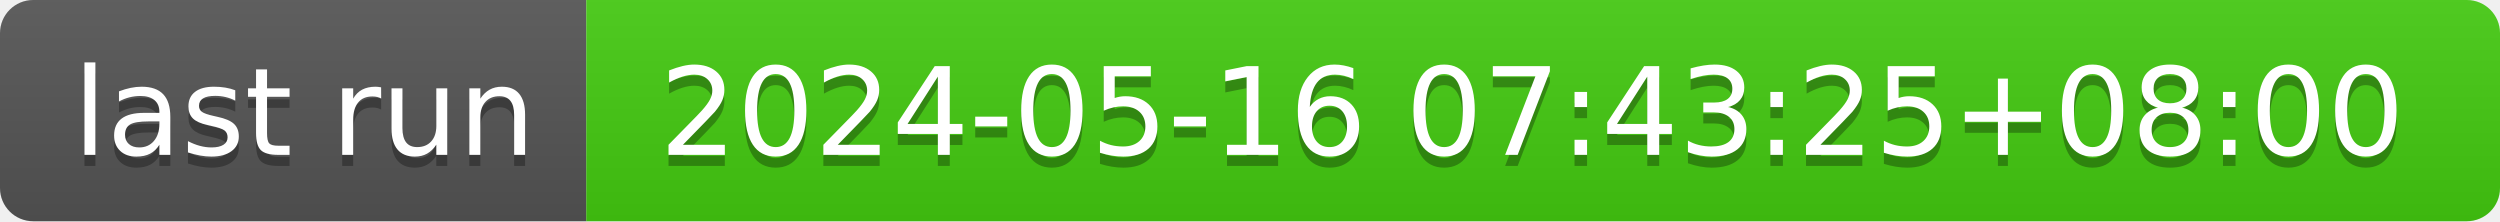
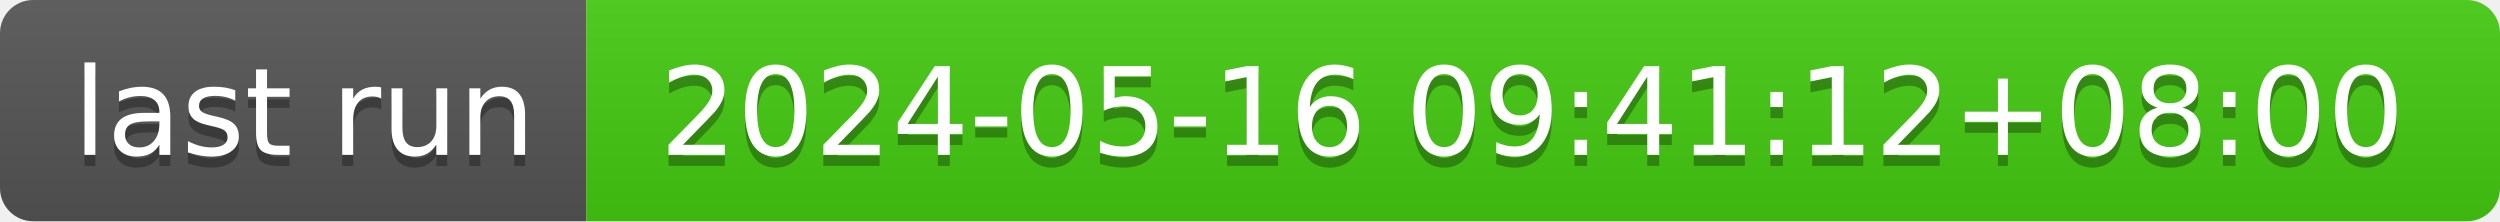
- <svg xmlns="http://www.w3.org/2000/svg" width="226" height="20" role="img" aria-label="last run: 2024-05-16 07:43:25+08:00">
+ <svg xmlns="http://www.w3.org/2000/svg" width="226" height="20" role="img" aria-label="last run: 2024-05-16 09:41:12+08:00">
  <linearGradient id="s" x2="0" y2="100%">
    <stop offset="0" stop-color="#bbb" stop-opacity=".1" />
    <stop offset="1" stop-opacity=".1" />
  </linearGradient>
  <clipPath id="r">
    <rect width="226" height="20" rx="3" fill="#fff" />
  </clipPath>
  <g clip-path="url(#r)">
    <rect width="53" height="20" fill="#555" />
    <rect x="53" width="173" height="20" fill="#4c1" />
    <rect width="226" height="20" fill="url(#s)" />
  </g>
  <g fill="#fff" text-anchor="middle" font-family="Verdana,Geneva,DejaVu Sans,sans-serif" text-rendering="geometricPrecision" font-size="110">
    <text aria-hidden="true" x="275" y="150" fill="#010101" fill-opacity=".3" transform="scale(.1)" textLength="430">last run</text>
    <text x="275" y="140" transform="scale(.1)" fill="#fff" textLength="430">last run</text>
-     <text aria-hidden="true" x="1385" y="150" fill="#010101" fill-opacity=".3" transform="scale(.1)" textLength="1630">2024-05-16 07:43:25+08:00</text>
-     <text x="1385" y="140" transform="scale(.1)" fill="#fff" textLength="1630">2024-05-16 07:43:25+08:00</text>
+     <text aria-hidden="true" x="1385" y="150" fill="#010101" fill-opacity=".3" transform="scale(.1)" textLength="1630">2024-05-16 09:41:12+08:00</text>
+     <text x="1385" y="140" transform="scale(.1)" fill="#fff" textLength="1630">2024-05-16 09:41:12+08:00</text>
  </g>
</svg>
